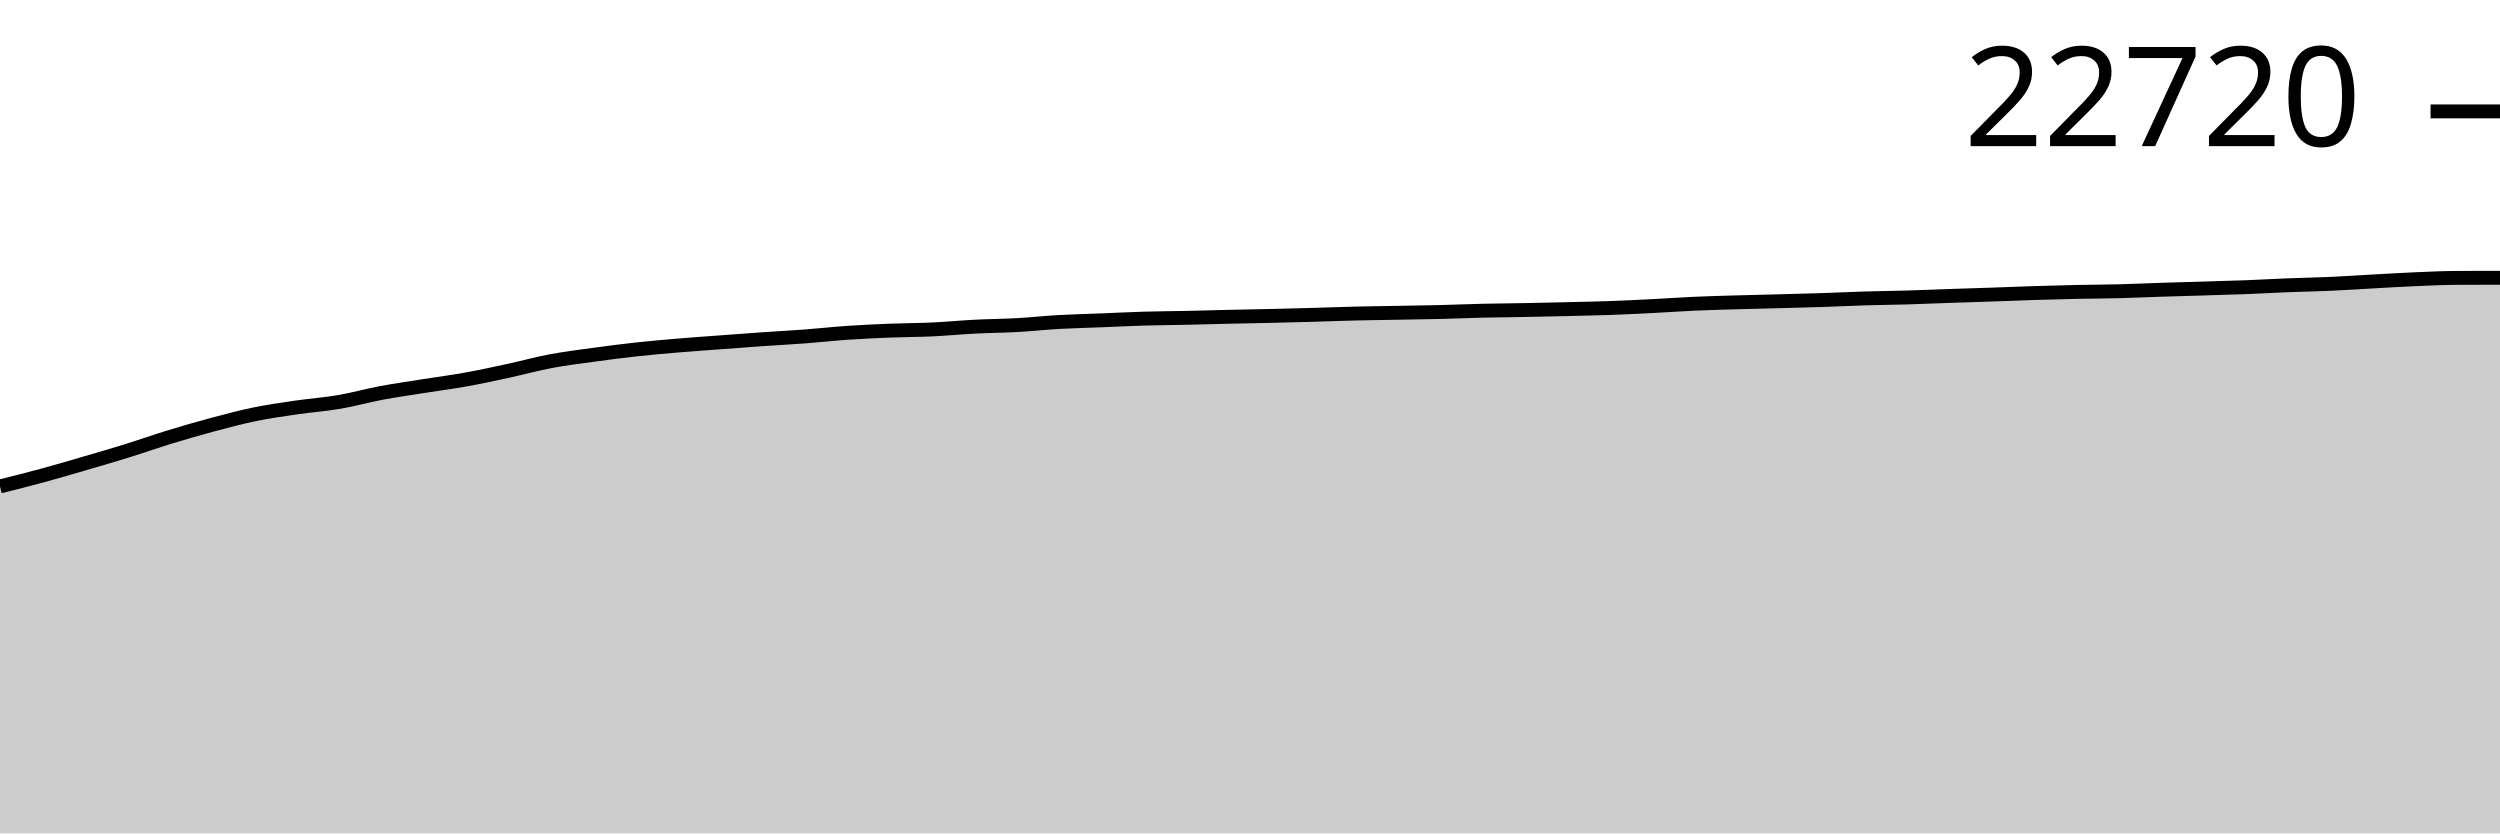
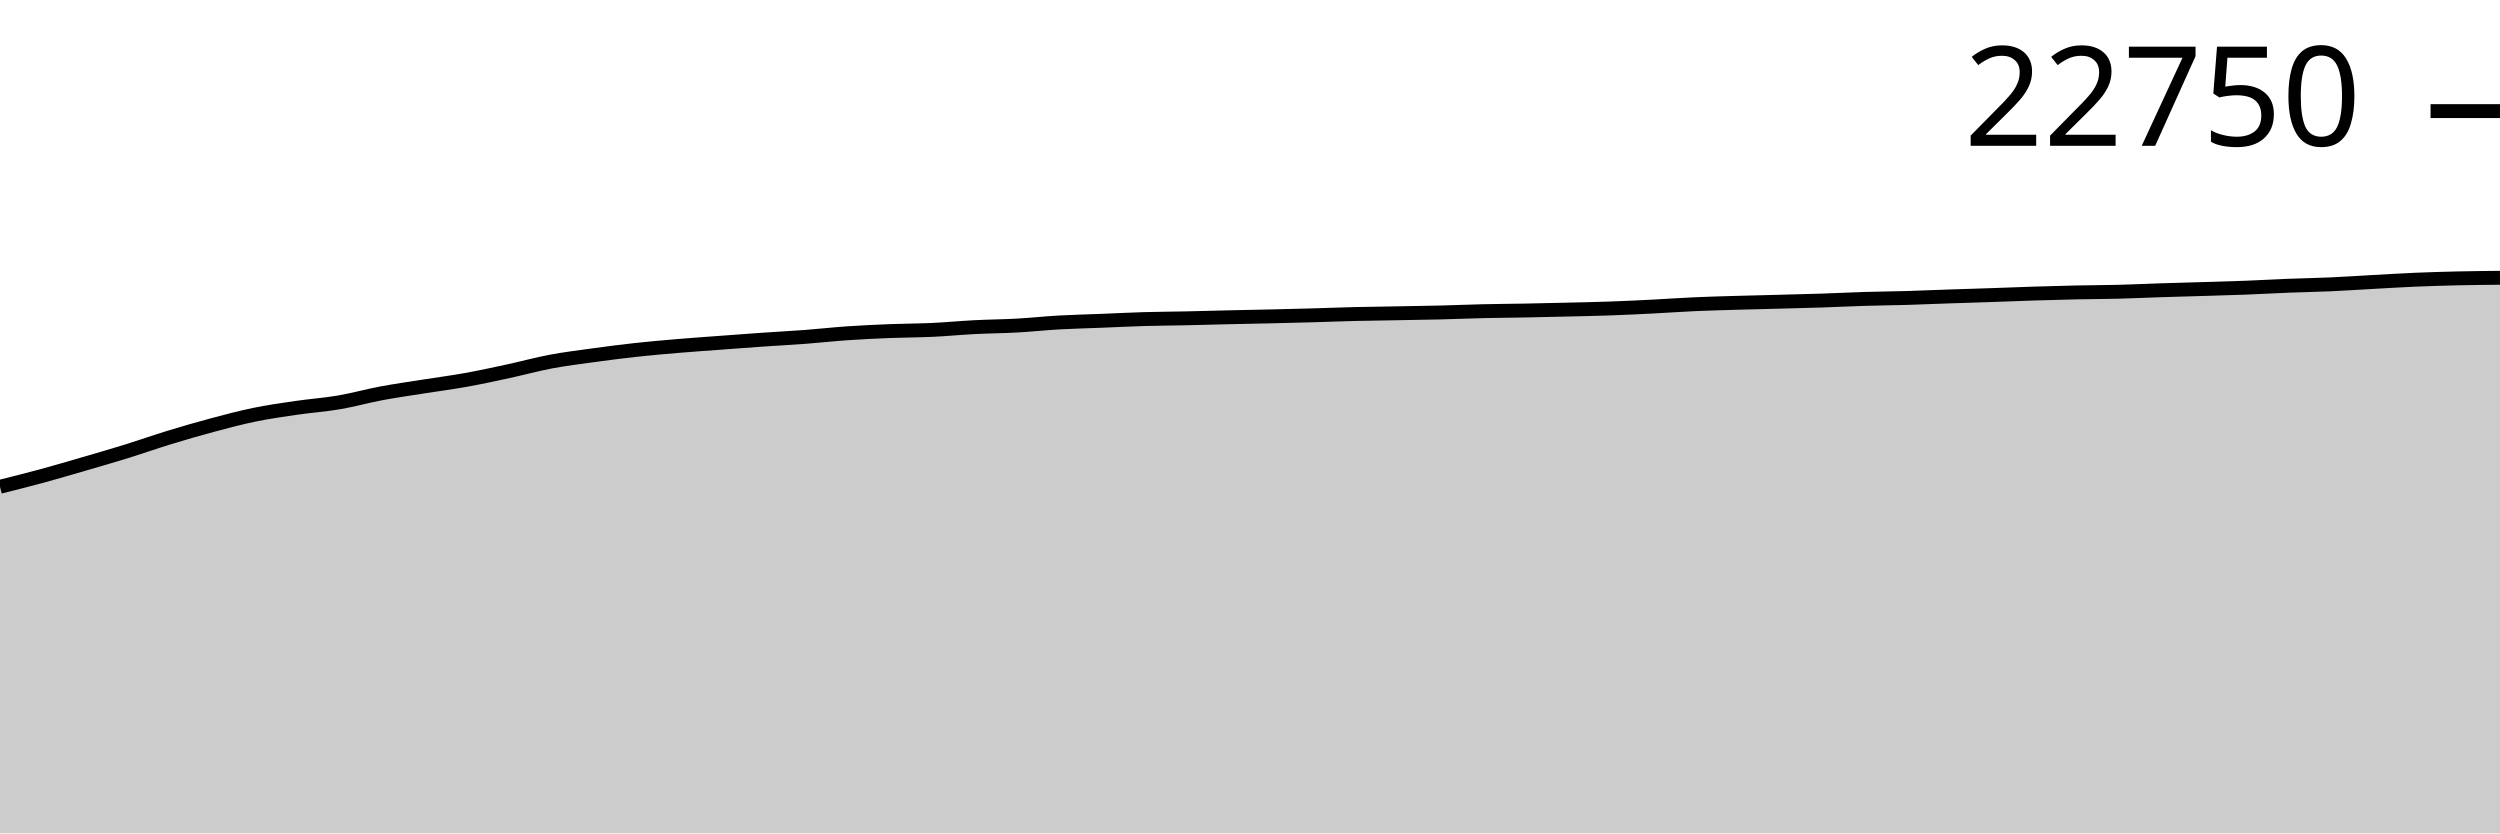
<svg xmlns="http://www.w3.org/2000/svg" viewBox="0 0 180 60">
  <g transform="translate(0,20)">
-     <path class="area" fill="rgba(0, 0, 0, 0.2)" d="M0,15.024C1.017,14.769,2.034,14.514,3.051,14.237C4.068,13.96,5.085,13.66,6.102,13.363C7.119,13.066,8.136,12.773,9.153,12.457C10.169,12.141,11.186,11.78,12.203,11.469C13.22,11.158,14.237,10.863,15.254,10.59C16.271,10.318,17.288,10.045,18.305,9.835C19.322,9.626,20.339,9.483,21.356,9.334C22.373,9.186,23.39,9.117,24.407,8.943C25.424,8.769,26.441,8.482,27.458,8.291C28.475,8.1,29.492,7.959,30.508,7.797C31.525,7.635,32.542,7.504,33.559,7.321C34.576,7.138,35.593,6.916,36.61,6.696C37.627,6.477,38.644,6.195,39.661,6.003C40.678,5.812,41.695,5.688,42.712,5.548C43.729,5.408,44.746,5.275,45.763,5.164C46.78,5.052,47.797,4.964,48.814,4.878C49.831,4.791,50.847,4.722,51.864,4.647C52.881,4.571,53.898,4.493,54.915,4.422C55.932,4.352,56.949,4.3,57.966,4.223C58.983,4.147,60,4.032,61.017,3.962C62.034,3.893,63.051,3.845,64.068,3.805C65.085,3.764,66.102,3.767,67.119,3.72C68.136,3.673,69.153,3.573,70.169,3.521C71.186,3.469,72.203,3.463,73.22,3.407C74.237,3.35,75.254,3.24,76.271,3.182C77.288,3.125,78.305,3.104,79.322,3.063C80.339,3.023,81.356,2.97,82.373,2.94C83.39,2.91,84.407,2.907,85.424,2.885C86.441,2.863,87.458,2.833,88.475,2.809C89.492,2.786,90.508,2.769,91.525,2.745C92.542,2.722,93.559,2.696,94.576,2.668C95.593,2.639,96.61,2.598,97.627,2.574C98.644,2.549,99.661,2.539,100.678,2.521C101.695,2.503,102.712,2.489,103.729,2.464C104.746,2.439,105.763,2.394,106.78,2.37C107.797,2.347,108.814,2.341,109.831,2.322C110.847,2.303,111.864,2.28,112.881,2.256C113.898,2.231,114.915,2.212,115.932,2.176C116.949,2.139,117.966,2.09,118.983,2.038C120,1.987,121.017,1.912,122.034,1.867C123.051,1.821,124.068,1.796,125.085,1.766C126.102,1.736,127.119,1.715,128.136,1.688C129.153,1.661,130.169,1.637,131.186,1.604C132.203,1.57,133.22,1.518,134.237,1.487C135.254,1.456,136.271,1.448,137.288,1.418C138.305,1.389,139.322,1.343,140.339,1.309C141.356,1.274,142.373,1.245,143.39,1.21C144.407,1.176,145.424,1.132,146.441,1.1C147.458,1.068,148.475,1.04,149.492,1.018C150.508,0.996,151.525,0.996,152.542,0.97C153.559,0.944,154.576,0.895,155.593,0.863C156.61,0.83,157.627,0.804,158.644,0.773C159.661,0.742,160.678,0.716,161.695,0.677C162.712,0.638,163.729,0.578,164.746,0.538C165.763,0.498,166.78,0.482,167.797,0.437C168.814,0.392,169.831,0.321,170.847,0.265C171.864,0.21,172.881,0.146,173.898,0.103C174.915,0.06,175.932,0.011,176.949,0.007C177.966,0.002,178.983,0.001,180,0L180,40C178.983,40,177.966,40,176.949,40C175.932,40,174.915,40,173.898,40C172.881,40,171.864,40,170.847,40C169.831,40,168.814,40,167.797,40C166.78,40,165.763,40,164.746,40C163.729,40,162.712,40,161.695,40C160.678,40,159.661,40,158.644,40C157.627,40,156.61,40,155.593,40C154.576,40,153.559,40,152.542,40C151.525,40,150.508,40,149.492,40C148.475,40,147.458,40,146.441,40C145.424,40,144.407,40,143.39,40C142.373,40,141.356,40,140.339,40C139.322,40,138.305,40,137.288,40C136.271,40,135.254,40,134.237,40C133.22,40,132.203,40,131.186,40C130.169,40,129.153,40,128.136,40C127.119,40,126.102,40,125.085,40C124.068,40,123.051,40,122.034,40C121.017,40,120,40,118.983,40C117.966,40,116.949,40,115.932,40C114.915,40,113.898,40,112.881,40C111.864,40,110.847,40,109.831,40C108.814,40,107.797,40,106.78,40C105.763,40,104.746,40,103.729,40C102.712,40,101.695,40,100.678,40C99.661,40,98.644,40,97.627,40C96.61,40,95.593,40,94.576,40C93.559,40,92.542,40,91.525,40C90.508,40,89.492,40,88.475,40C87.458,40,86.441,40,85.424,40C84.407,40,83.39,40,82.373,40C81.356,40,80.339,40,79.322,40C78.305,40,77.288,40,76.271,40C75.254,40,74.237,40,73.22,40C72.203,40,71.186,40,70.169,40C69.153,40,68.136,40,67.119,40C66.102,40,65.085,40,64.068,40C63.051,40,62.034,40,61.017,40C60,40,58.983,40,57.966,40C56.949,40,55.932,40,54.915,40C53.898,40,52.881,40,51.864,40C50.847,40,49.831,40,48.814,40C47.797,40,46.78,40,45.763,40C44.746,40,43.729,40,42.712,40C41.695,40,40.678,40,39.661,40C38.644,40,37.627,40,36.61,40C35.593,40,34.576,40,33.559,40C32.542,40,31.525,40,30.508,40C29.492,40,28.475,40,27.458,40C26.441,40,25.424,40,24.407,40C23.39,40,22.373,40,21.356,40C20.339,40,19.322,40,18.305,40C17.288,40,16.271,40,15.254,40C14.237,40,13.22,40,12.203,40C11.186,40,10.169,40,9.153,40C8.136,40,7.119,40,6.102,40C5.085,40,4.068,40,3.051,40C2.034,40,1.017,40,0,40Z" />
-     <path class="line" stroke="black" fill="none" d="M0,15.024C1.017,14.769,2.034,14.514,3.051,14.237C4.068,13.96,5.085,13.66,6.102,13.363C7.119,13.066,8.136,12.773,9.153,12.457C10.169,12.141,11.186,11.78,12.203,11.469C13.22,11.158,14.237,10.863,15.254,10.59C16.271,10.318,17.288,10.045,18.305,9.835C19.322,9.626,20.339,9.483,21.356,9.334C22.373,9.186,23.39,9.117,24.407,8.943C25.424,8.769,26.441,8.482,27.458,8.291C28.475,8.1,29.492,7.959,30.508,7.797C31.525,7.635,32.542,7.504,33.559,7.321C34.576,7.138,35.593,6.916,36.61,6.696C37.627,6.477,38.644,6.195,39.661,6.003C40.678,5.812,41.695,5.688,42.712,5.548C43.729,5.408,44.746,5.275,45.763,5.164C46.78,5.052,47.797,4.964,48.814,4.878C49.831,4.791,50.847,4.722,51.864,4.647C52.881,4.571,53.898,4.493,54.915,4.422C55.932,4.352,56.949,4.3,57.966,4.223C58.983,4.147,60,4.032,61.017,3.962C62.034,3.893,63.051,3.845,64.068,3.805C65.085,3.764,66.102,3.767,67.119,3.72C68.136,3.673,69.153,3.573,70.169,3.521C71.186,3.469,72.203,3.463,73.22,3.407C74.237,3.35,75.254,3.24,76.271,3.182C77.288,3.125,78.305,3.104,79.322,3.063C80.339,3.023,81.356,2.97,82.373,2.94C83.39,2.91,84.407,2.907,85.424,2.885C86.441,2.863,87.458,2.833,88.475,2.809C89.492,2.786,90.508,2.769,91.525,2.745C92.542,2.722,93.559,2.696,94.576,2.668C95.593,2.639,96.61,2.598,97.627,2.574C98.644,2.549,99.661,2.539,100.678,2.521C101.695,2.503,102.712,2.489,103.729,2.464C104.746,2.439,105.763,2.394,106.78,2.37C107.797,2.347,108.814,2.341,109.831,2.322C110.847,2.303,111.864,2.28,112.881,2.256C113.898,2.231,114.915,2.212,115.932,2.176C116.949,2.139,117.966,2.09,118.983,2.038C120,1.987,121.017,1.912,122.034,1.867C123.051,1.821,124.068,1.796,125.085,1.766C126.102,1.736,127.119,1.715,128.136,1.688C129.153,1.661,130.169,1.637,131.186,1.604C132.203,1.57,133.22,1.518,134.237,1.487C135.254,1.456,136.271,1.448,137.288,1.418C138.305,1.389,139.322,1.343,140.339,1.309C141.356,1.274,142.373,1.245,143.39,1.21C144.407,1.176,145.424,1.132,146.441,1.1C147.458,1.068,148.475,1.04,149.492,1.018C150.508,0.996,151.525,0.996,152.542,0.97C153.559,0.944,154.576,0.895,155.593,0.863C156.61,0.83,157.627,0.804,158.644,0.773C159.661,0.742,160.678,0.716,161.695,0.677C162.712,0.638,163.729,0.578,164.746,0.538C165.763,0.498,166.78,0.482,167.797,0.437C168.814,0.392,169.831,0.321,170.847,0.265C171.864,0.21,172.881,0.146,173.898,0.103C174.915,0.06,175.932,0.011,176.949,0.007C177.966,0.002,178.983,0.001,180,0" />
-     <path class="axis-ceiling" stroke-width="1" stroke="black" fill="none" d="M175,-11.979L180,-11.979" />
-     <text class="axis-ceiling-label" font-family="sans-serif" text-anchor="end" font-size="10px" x="170" y="-9.479">22720</text>
+     <path class="area" fill="rgba(0, 0, 0, 0.2)" d="M0,15.047C1.017,14.792,2.034,14.537,3.051,14.261C4.068,13.984,5.085,13.684,6.102,13.387C7.119,13.091,8.136,12.798,9.153,12.482C10.169,12.167,11.186,11.806,12.203,11.495C13.22,11.184,14.237,10.889,15.254,10.617C16.271,10.345,17.288,10.072,18.305,9.863C19.322,9.654,20.339,9.511,21.356,9.362C22.373,9.214,23.39,9.145,24.407,8.971C25.424,8.798,26.441,8.511,27.458,8.32C28.475,8.129,29.492,7.988,30.508,7.826C31.525,7.665,32.542,7.534,33.559,7.351C34.576,7.168,35.593,6.946,36.61,6.727C37.627,6.507,38.644,6.226,39.661,6.034C40.678,5.843,41.695,5.719,42.712,5.579C43.729,5.44,44.746,5.307,45.763,5.195C46.78,5.084,47.797,4.996,48.814,4.91C49.831,4.824,50.847,4.755,51.864,4.679C52.881,4.603,53.898,4.525,54.915,4.455C55.932,4.384,56.949,4.333,57.966,4.256C58.983,4.179,60,4.065,61.017,3.995C62.034,3.926,63.051,3.878,64.068,3.838C65.085,3.797,66.102,3.8,67.119,3.753C68.136,3.706,69.153,3.606,70.169,3.554C71.186,3.502,72.203,3.496,73.22,3.44C74.237,3.384,75.254,3.273,76.271,3.216C77.288,3.159,78.305,3.138,79.322,3.097C80.339,3.057,81.356,3.003,82.373,2.974C83.39,2.944,84.407,2.941,85.424,2.919C86.441,2.897,87.458,2.867,88.475,2.843C89.492,2.82,90.508,2.803,91.525,2.779C92.542,2.756,93.559,2.73,94.576,2.702C95.593,2.673,96.61,2.632,97.627,2.608C98.644,2.584,99.661,2.574,100.678,2.555C101.695,2.537,102.712,2.523,103.729,2.498C104.746,2.473,105.763,2.428,106.78,2.405C107.797,2.381,108.814,2.376,109.831,2.357C110.847,2.338,111.864,2.315,112.881,2.29C113.898,2.266,114.915,2.246,115.932,2.21C116.949,2.174,117.966,2.125,118.983,2.073C120,2.022,121.017,1.947,122.034,1.902C123.051,1.856,124.068,1.831,125.085,1.801C126.102,1.771,127.119,1.75,128.136,1.723C129.153,1.696,130.169,1.672,131.186,1.639C132.203,1.605,133.22,1.553,134.237,1.522C135.254,1.491,136.271,1.483,137.288,1.454C138.305,1.424,139.322,1.379,140.339,1.344C141.356,1.309,142.373,1.28,143.39,1.246C144.407,1.211,145.424,1.168,146.441,1.136C147.458,1.104,148.475,1.075,149.492,1.054C150.508,1.032,151.525,1.032,152.542,1.006C153.559,0.98,154.576,0.931,155.593,0.898C156.61,0.866,157.627,0.84,158.644,0.809C159.661,0.778,160.678,0.752,161.695,0.713C162.712,0.674,163.729,0.614,164.746,0.574C165.763,0.534,166.78,0.518,167.797,0.473C168.814,0.428,169.831,0.357,170.847,0.302C171.864,0.246,172.881,0.182,173.898,0.139C174.915,0.096,175.932,0.067,176.949,0.043C177.966,0.02,178.983,0.01,180,0L180,40C178.983,40,177.966,40,176.949,40C175.932,40,174.915,40,173.898,40C172.881,40,171.864,40,170.847,40C169.831,40,168.814,40,167.797,40C166.78,40,165.763,40,164.746,40C163.729,40,162.712,40,161.695,40C160.678,40,159.661,40,158.644,40C157.627,40,156.61,40,155.593,40C154.576,40,153.559,40,152.542,40C151.525,40,150.508,40,149.492,40C148.475,40,147.458,40,146.441,40C145.424,40,144.407,40,143.39,40C142.373,40,141.356,40,140.339,40C139.322,40,138.305,40,137.288,40C136.271,40,135.254,40,134.237,40C133.22,40,132.203,40,131.186,40C130.169,40,129.153,40,128.136,40C127.119,40,126.102,40,125.085,40C124.068,40,123.051,40,122.034,40C121.017,40,120,40,118.983,40C117.966,40,116.949,40,115.932,40C114.915,40,113.898,40,112.881,40C111.864,40,110.847,40,109.831,40C108.814,40,107.797,40,106.78,40C105.763,40,104.746,40,103.729,40C102.712,40,101.695,40,100.678,40C99.661,40,98.644,40,97.627,40C96.61,40,95.593,40,94.576,40C93.559,40,92.542,40,91.525,40C90.508,40,89.492,40,88.475,40C87.458,40,86.441,40,85.424,40C84.407,40,83.39,40,82.373,40C81.356,40,80.339,40,79.322,40C78.305,40,77.288,40,76.271,40C75.254,40,74.237,40,73.22,40C72.203,40,71.186,40,70.169,40C69.153,40,68.136,40,67.119,40C66.102,40,65.085,40,64.068,40C63.051,40,62.034,40,61.017,40C60,40,58.983,40,57.966,40C56.949,40,55.932,40,54.915,40C53.898,40,52.881,40,51.864,40C50.847,40,49.831,40,48.814,40C47.797,40,46.78,40,45.763,40C44.746,40,43.729,40,42.712,40C41.695,40,40.678,40,39.661,40C38.644,40,37.627,40,36.61,40C35.593,40,34.576,40,33.559,40C32.542,40,31.525,40,30.508,40C29.492,40,28.475,40,27.458,40C26.441,40,25.424,40,24.407,40C23.39,40,22.373,40,21.356,40C20.339,40,19.322,40,18.305,40C17.288,40,16.271,40,15.254,40C14.237,40,13.22,40,12.203,40C11.186,40,10.169,40,9.153,40C8.136,40,7.119,40,6.102,40C5.085,40,4.068,40,3.051,40C2.034,40,1.017,40,0,40Z" />
+     <path class="line" stroke="black" fill="none" d="M0,15.047C1.017,14.792,2.034,14.537,3.051,14.261C4.068,13.984,5.085,13.684,6.102,13.387C7.119,13.091,8.136,12.798,9.153,12.482C10.169,12.167,11.186,11.806,12.203,11.495C13.22,11.184,14.237,10.889,15.254,10.617C16.271,10.345,17.288,10.072,18.305,9.863C19.322,9.654,20.339,9.511,21.356,9.362C22.373,9.214,23.39,9.145,24.407,8.971C25.424,8.798,26.441,8.511,27.458,8.32C28.475,8.129,29.492,7.988,30.508,7.826C31.525,7.665,32.542,7.534,33.559,7.351C34.576,7.168,35.593,6.946,36.61,6.727C37.627,6.507,38.644,6.226,39.661,6.034C40.678,5.843,41.695,5.719,42.712,5.579C43.729,5.44,44.746,5.307,45.763,5.195C46.78,5.084,47.797,4.996,48.814,4.91C49.831,4.824,50.847,4.755,51.864,4.679C52.881,4.603,53.898,4.525,54.915,4.455C55.932,4.384,56.949,4.333,57.966,4.256C58.983,4.179,60,4.065,61.017,3.995C62.034,3.926,63.051,3.878,64.068,3.838C65.085,3.797,66.102,3.8,67.119,3.753C68.136,3.706,69.153,3.606,70.169,3.554C71.186,3.502,72.203,3.496,73.22,3.44C74.237,3.384,75.254,3.273,76.271,3.216C77.288,3.159,78.305,3.138,79.322,3.097C80.339,3.057,81.356,3.003,82.373,2.974C83.39,2.944,84.407,2.941,85.424,2.919C86.441,2.897,87.458,2.867,88.475,2.843C89.492,2.82,90.508,2.803,91.525,2.779C92.542,2.756,93.559,2.73,94.576,2.702C95.593,2.673,96.61,2.632,97.627,2.608C98.644,2.584,99.661,2.574,100.678,2.555C101.695,2.537,102.712,2.523,103.729,2.498C104.746,2.473,105.763,2.428,106.78,2.405C107.797,2.381,108.814,2.376,109.831,2.357C110.847,2.338,111.864,2.315,112.881,2.29C113.898,2.266,114.915,2.246,115.932,2.21C116.949,2.174,117.966,2.125,118.983,2.073C120,2.022,121.017,1.947,122.034,1.902C123.051,1.856,124.068,1.831,125.085,1.801C126.102,1.771,127.119,1.75,128.136,1.723C129.153,1.696,130.169,1.672,131.186,1.639C132.203,1.605,133.22,1.553,134.237,1.522C135.254,1.491,136.271,1.483,137.288,1.454C138.305,1.424,139.322,1.379,140.339,1.344C141.356,1.309,142.373,1.28,143.39,1.246C144.407,1.211,145.424,1.168,146.441,1.136C147.458,1.104,148.475,1.075,149.492,1.054C150.508,1.032,151.525,1.032,152.542,1.006C153.559,0.98,154.576,0.931,155.593,0.898C156.61,0.866,157.627,0.84,158.644,0.809C159.661,0.778,160.678,0.752,161.695,0.713C162.712,0.674,163.729,0.614,164.746,0.574C165.763,0.534,166.78,0.518,167.797,0.473C168.814,0.428,169.831,0.357,170.847,0.302C171.864,0.246,172.881,0.182,173.898,0.139C174.915,0.096,175.932,0.067,176.949,0.043C177.966,0.02,178.983,0.01,180,0" />
+     <path class="axis-ceiling" stroke-width="1" stroke="black" fill="none" d="M175,-12L180,-12" />
+     <text class="axis-ceiling-label" font-family="sans-serif" text-anchor="end" font-size="10px" x="170" y="-9.5">22750</text>
  </g>
</svg>
